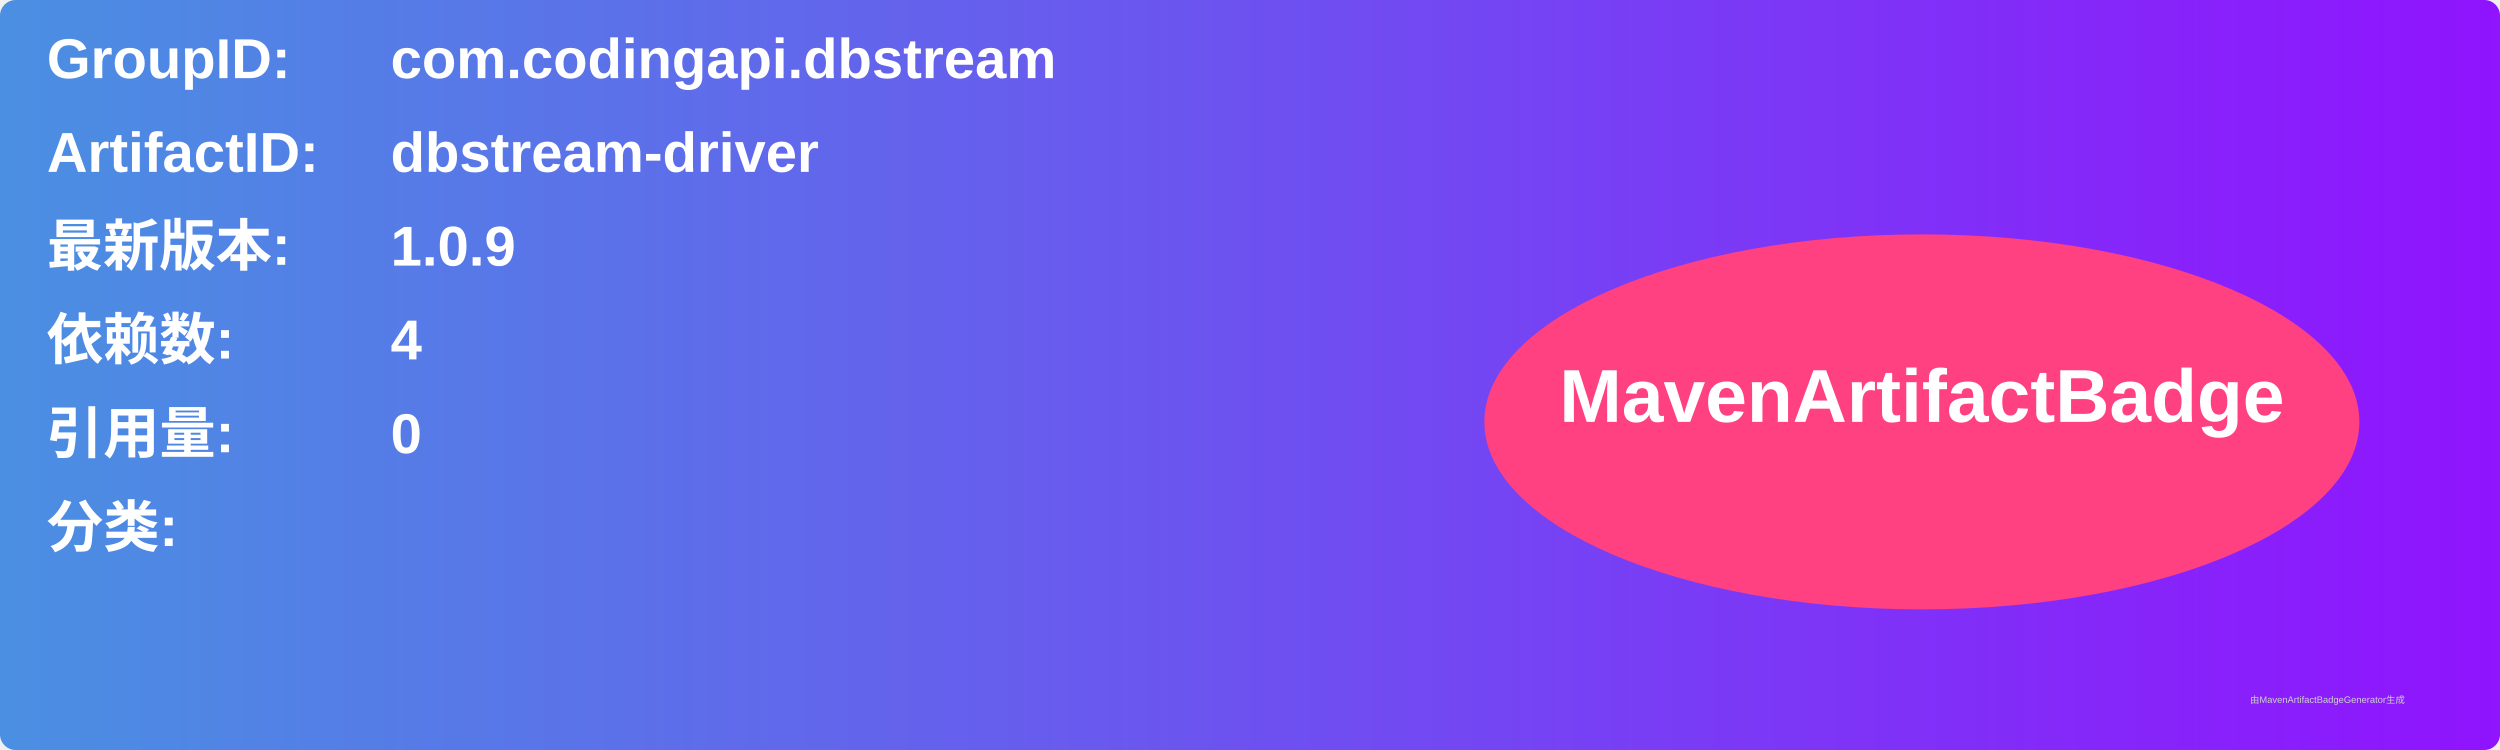
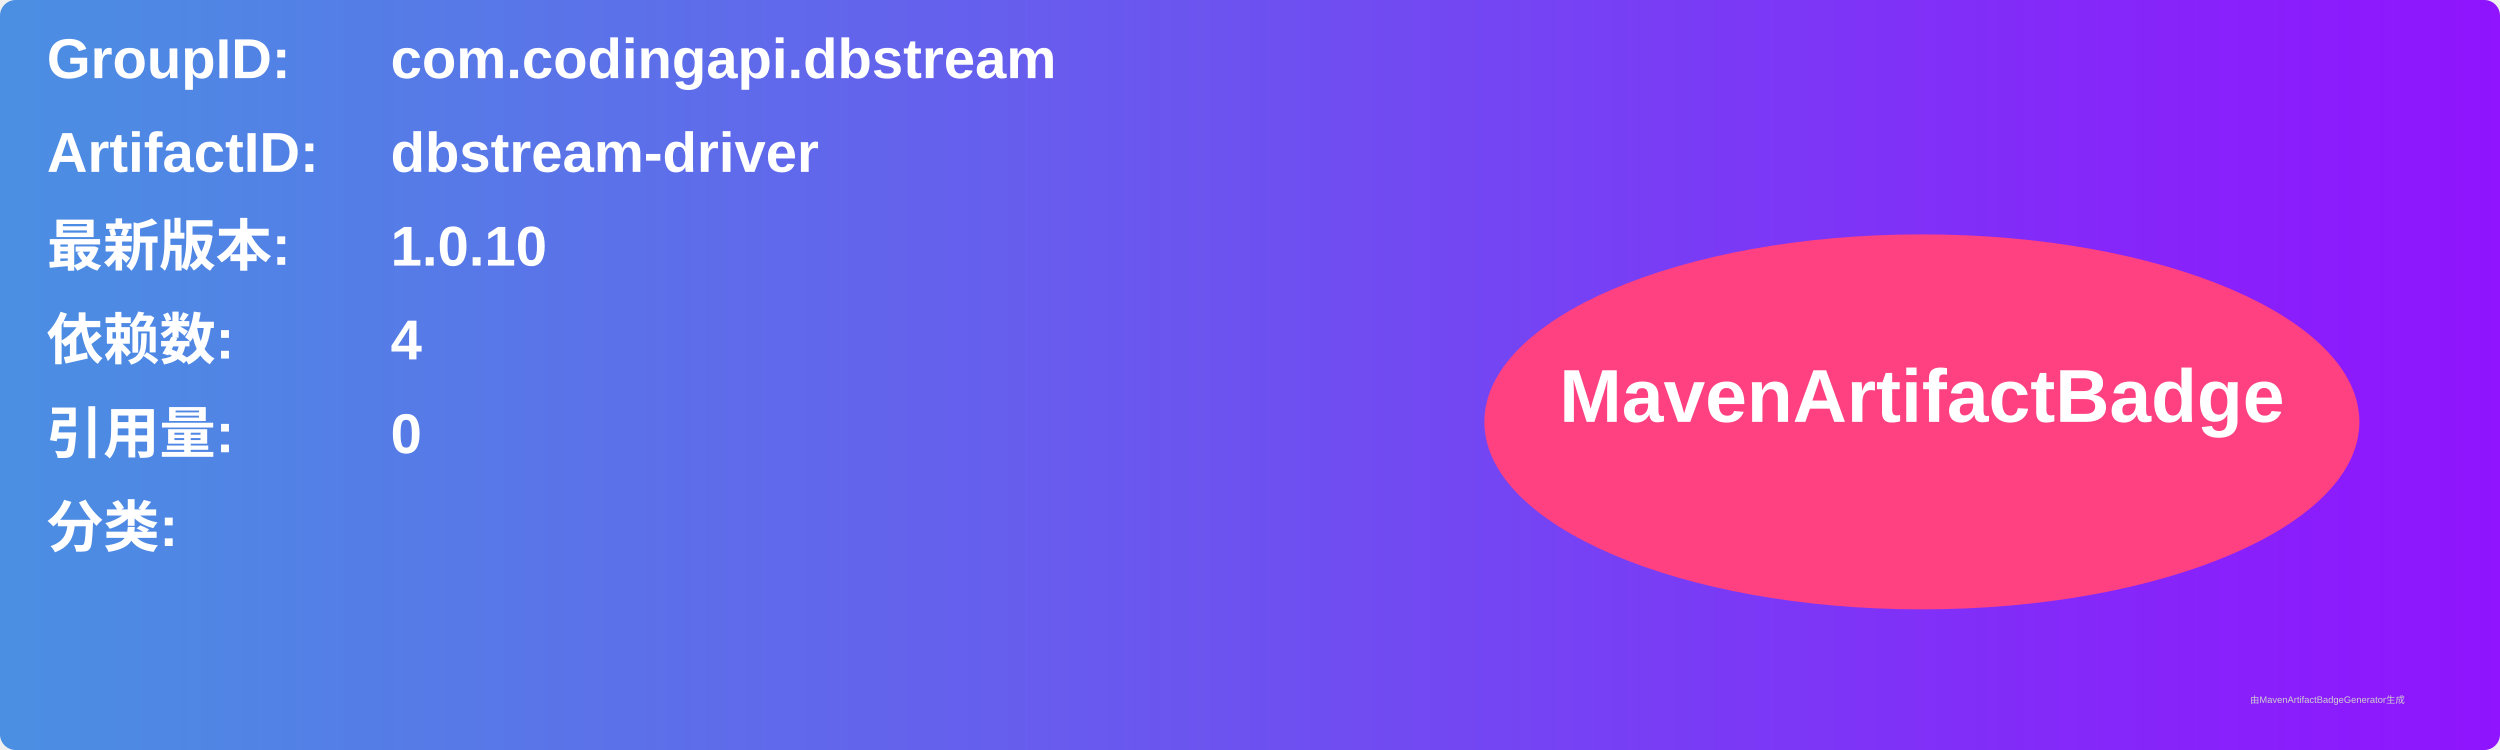
<svg xmlns="http://www.w3.org/2000/svg" width="800" height="240" viewBox="0 0 800 240">
  <linearGradient id="grad" x1="0%" y1="0%" x2="100%" y2="0%">
    <stop offset="0%" stop-color="#4a90e2" />
    <stop offset="100%" stop-color="#9013fe" />
  </linearGradient>
  <rect width="100%" height="100%" rx="5" ry="5" fill="url(#grad)" />
  <g transform="translate(15, 15)">
    <text x="0" y="10" font-family="Arial" font-size="18" fill="white" font-weight="bold" width="260">GroupID:</text>
    <text x="110" y="10" font-family="Arial" font-size="18" fill="white" font-weight="bold" width="460">com.codingapi.dbstream</text>
    <text x="0" y="40" font-family="Arial" font-size="18" fill="white" font-weight="bold" width="260">ArtifactID:</text>
    <text x="110" y="40" font-family="Arial" font-size="18" fill="white" font-weight="bold" width="460">dbstream-driver</text>
    <text x="0" y="70" font-family="Arial" font-size="18" fill="white" font-weight="bold">最新版本:</text>
    <text x="110" y="70" font-family="Arial" font-size="18" fill="white" font-weight="bold">
-       <tspan font-weight="bold">1.0.9</tspan>
+       <tspan font-weight="bold">1.0.10</tspan>
    </text>
    <text x="0" y="100" font-family="Arial" font-size="18" fill="white" font-weight="bold">依赖数: </text>
    <text x="110" y="100" font-family="Arial" font-size="18" fill="white">
      <tspan font-weight="bold">4</tspan>
    </text>
    <text x="0" y="130" font-family="Arial" font-size="18" fill="white" font-weight="bold">引用量: </text>
    <text x="110" y="130" font-family="Arial" font-size="18" fill="white">
      <tspan font-weight="bold">0</tspan>
    </text>
    <text x="0" y="160" font-family="Arial" font-size="18" fill="white" font-weight="bold">分类:</text>
    <text x="10" y="190" font-family="Arial" font-size="10" fill="white">
      <tspan font-weight="bold" />
    </text>
    <ellipse cx="600" cy="120" rx="140" ry="60" fill="#ff4081" />
    <text x="600" y="120" text-anchor="middle" font-family="Arial" font-size="24" fill="white" font-weight="bold">MavenArtifactBadge</text>
  </g>
  <text x="720" y="225" font-family="Arial" font-size="3" fill="#d0d0d0">由MavenArtifactBadgeGenerator生成</text>
</svg>
